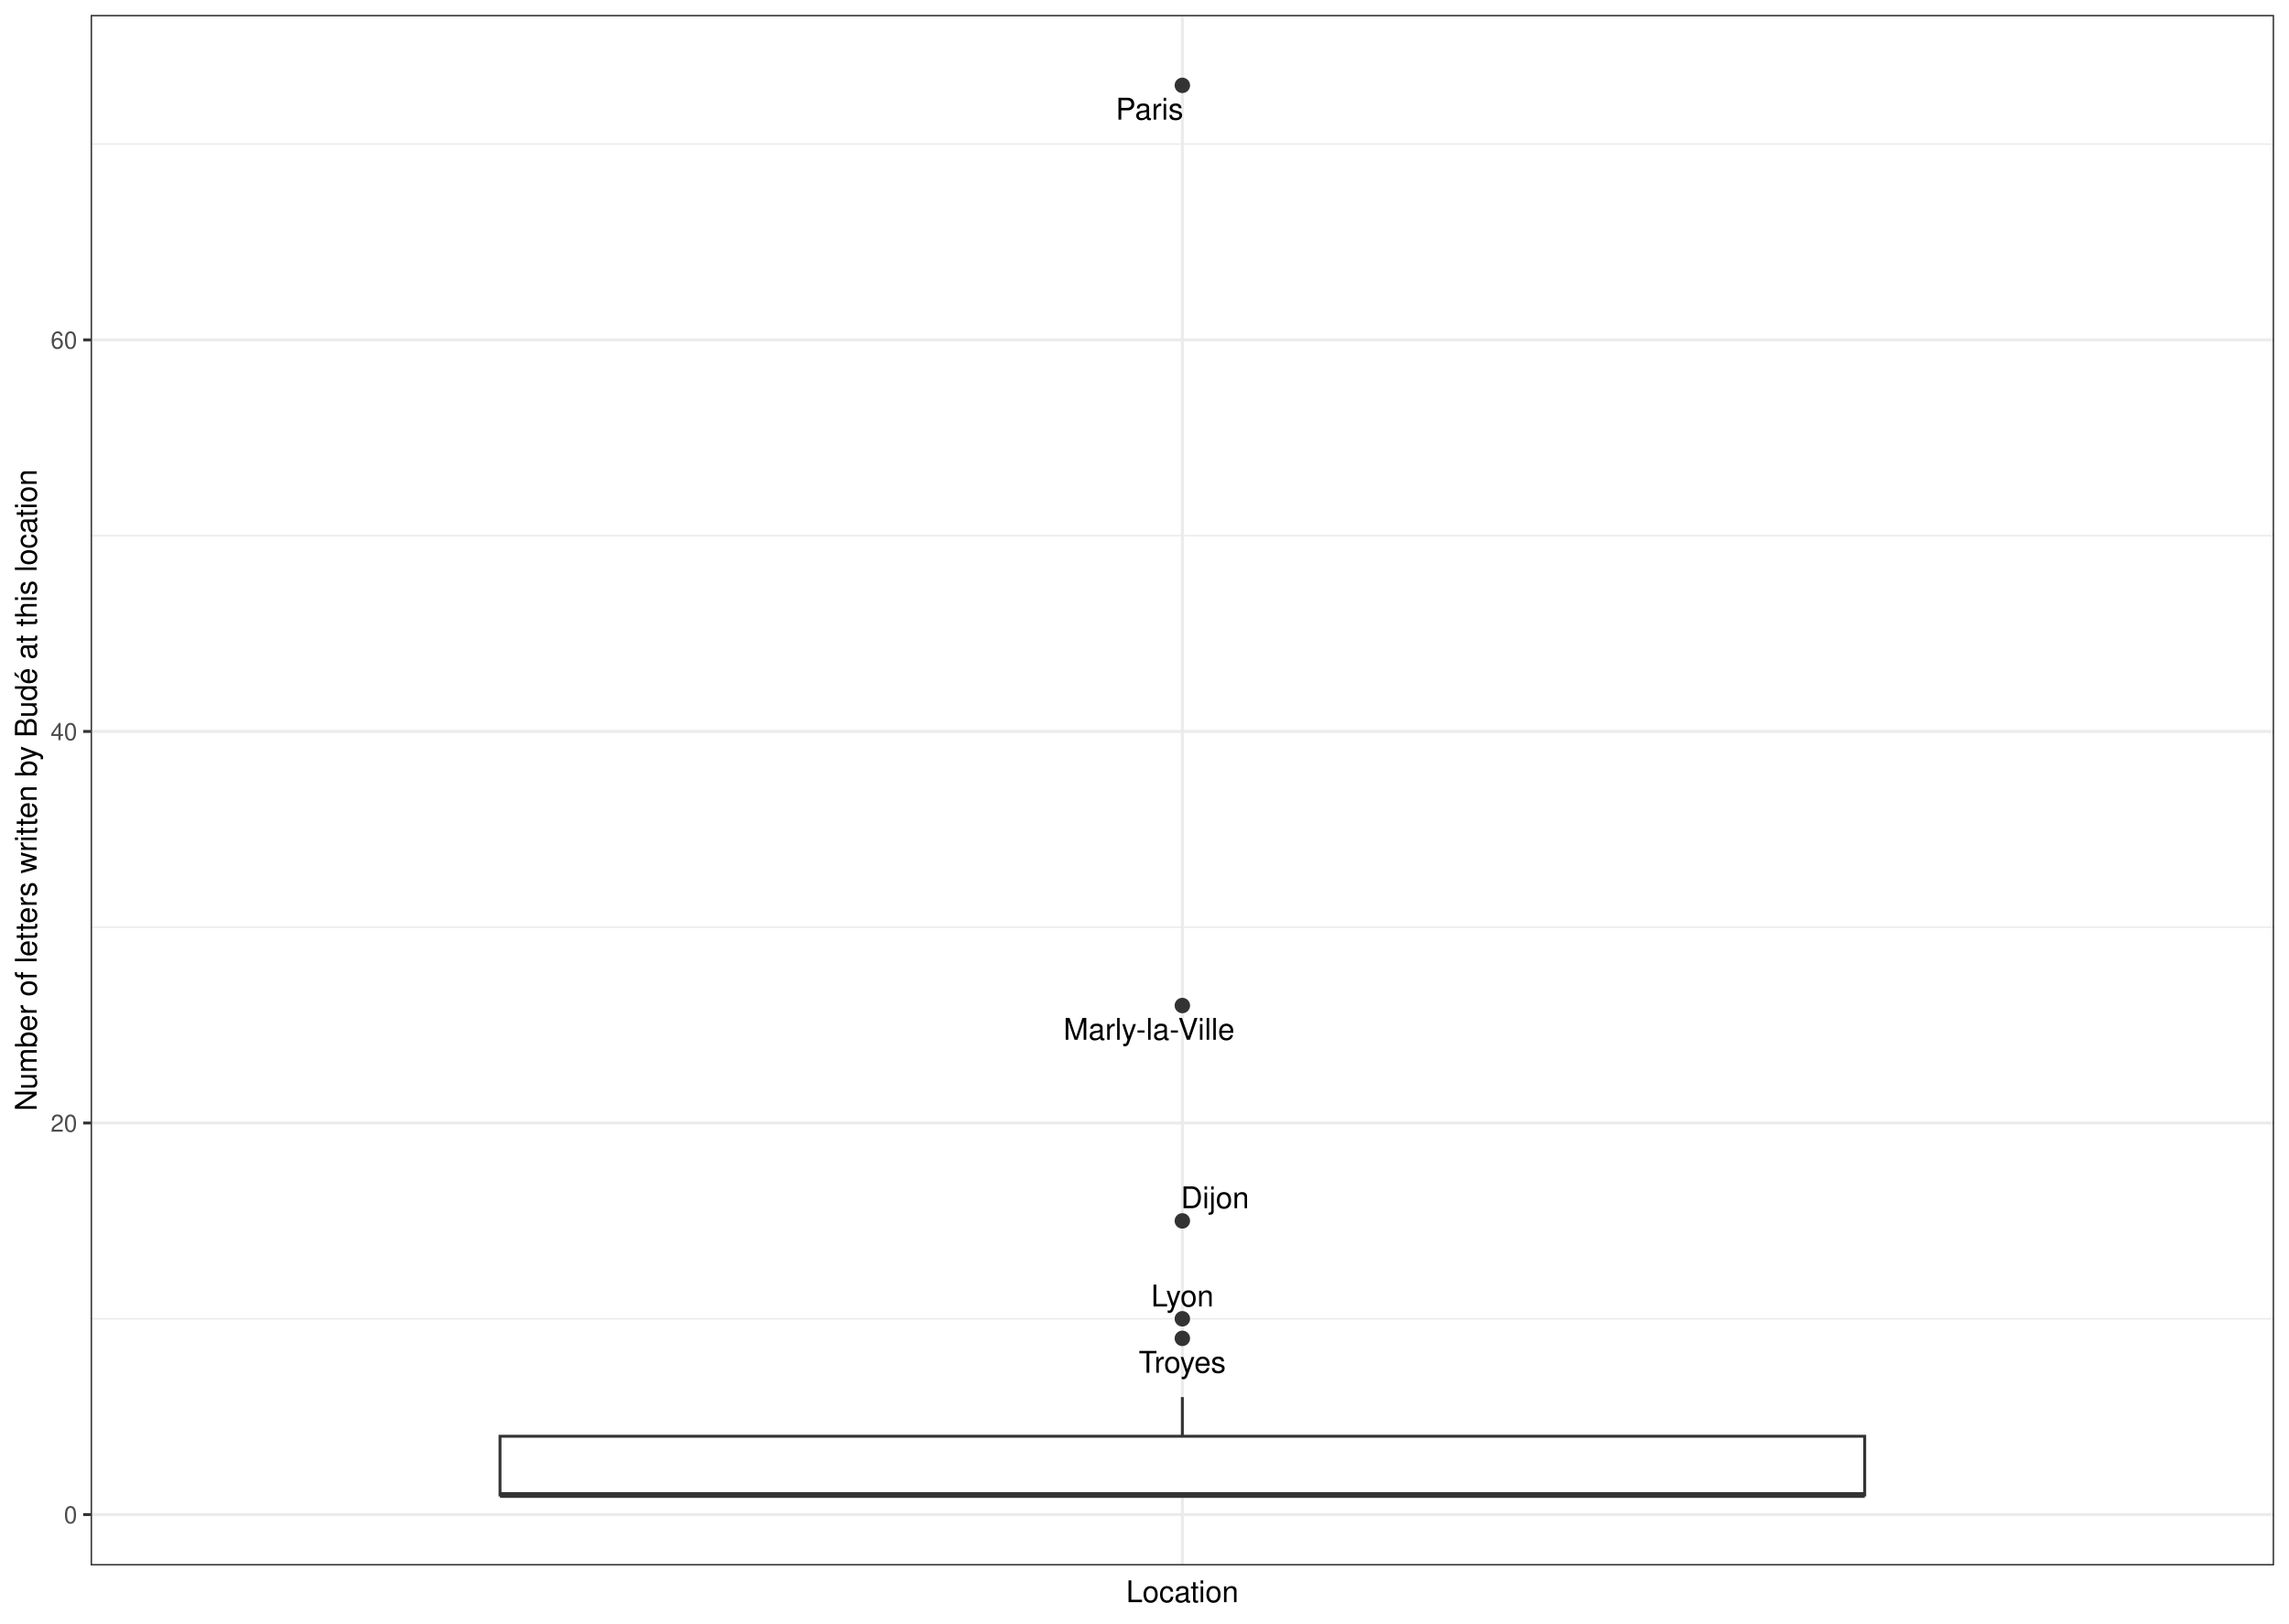
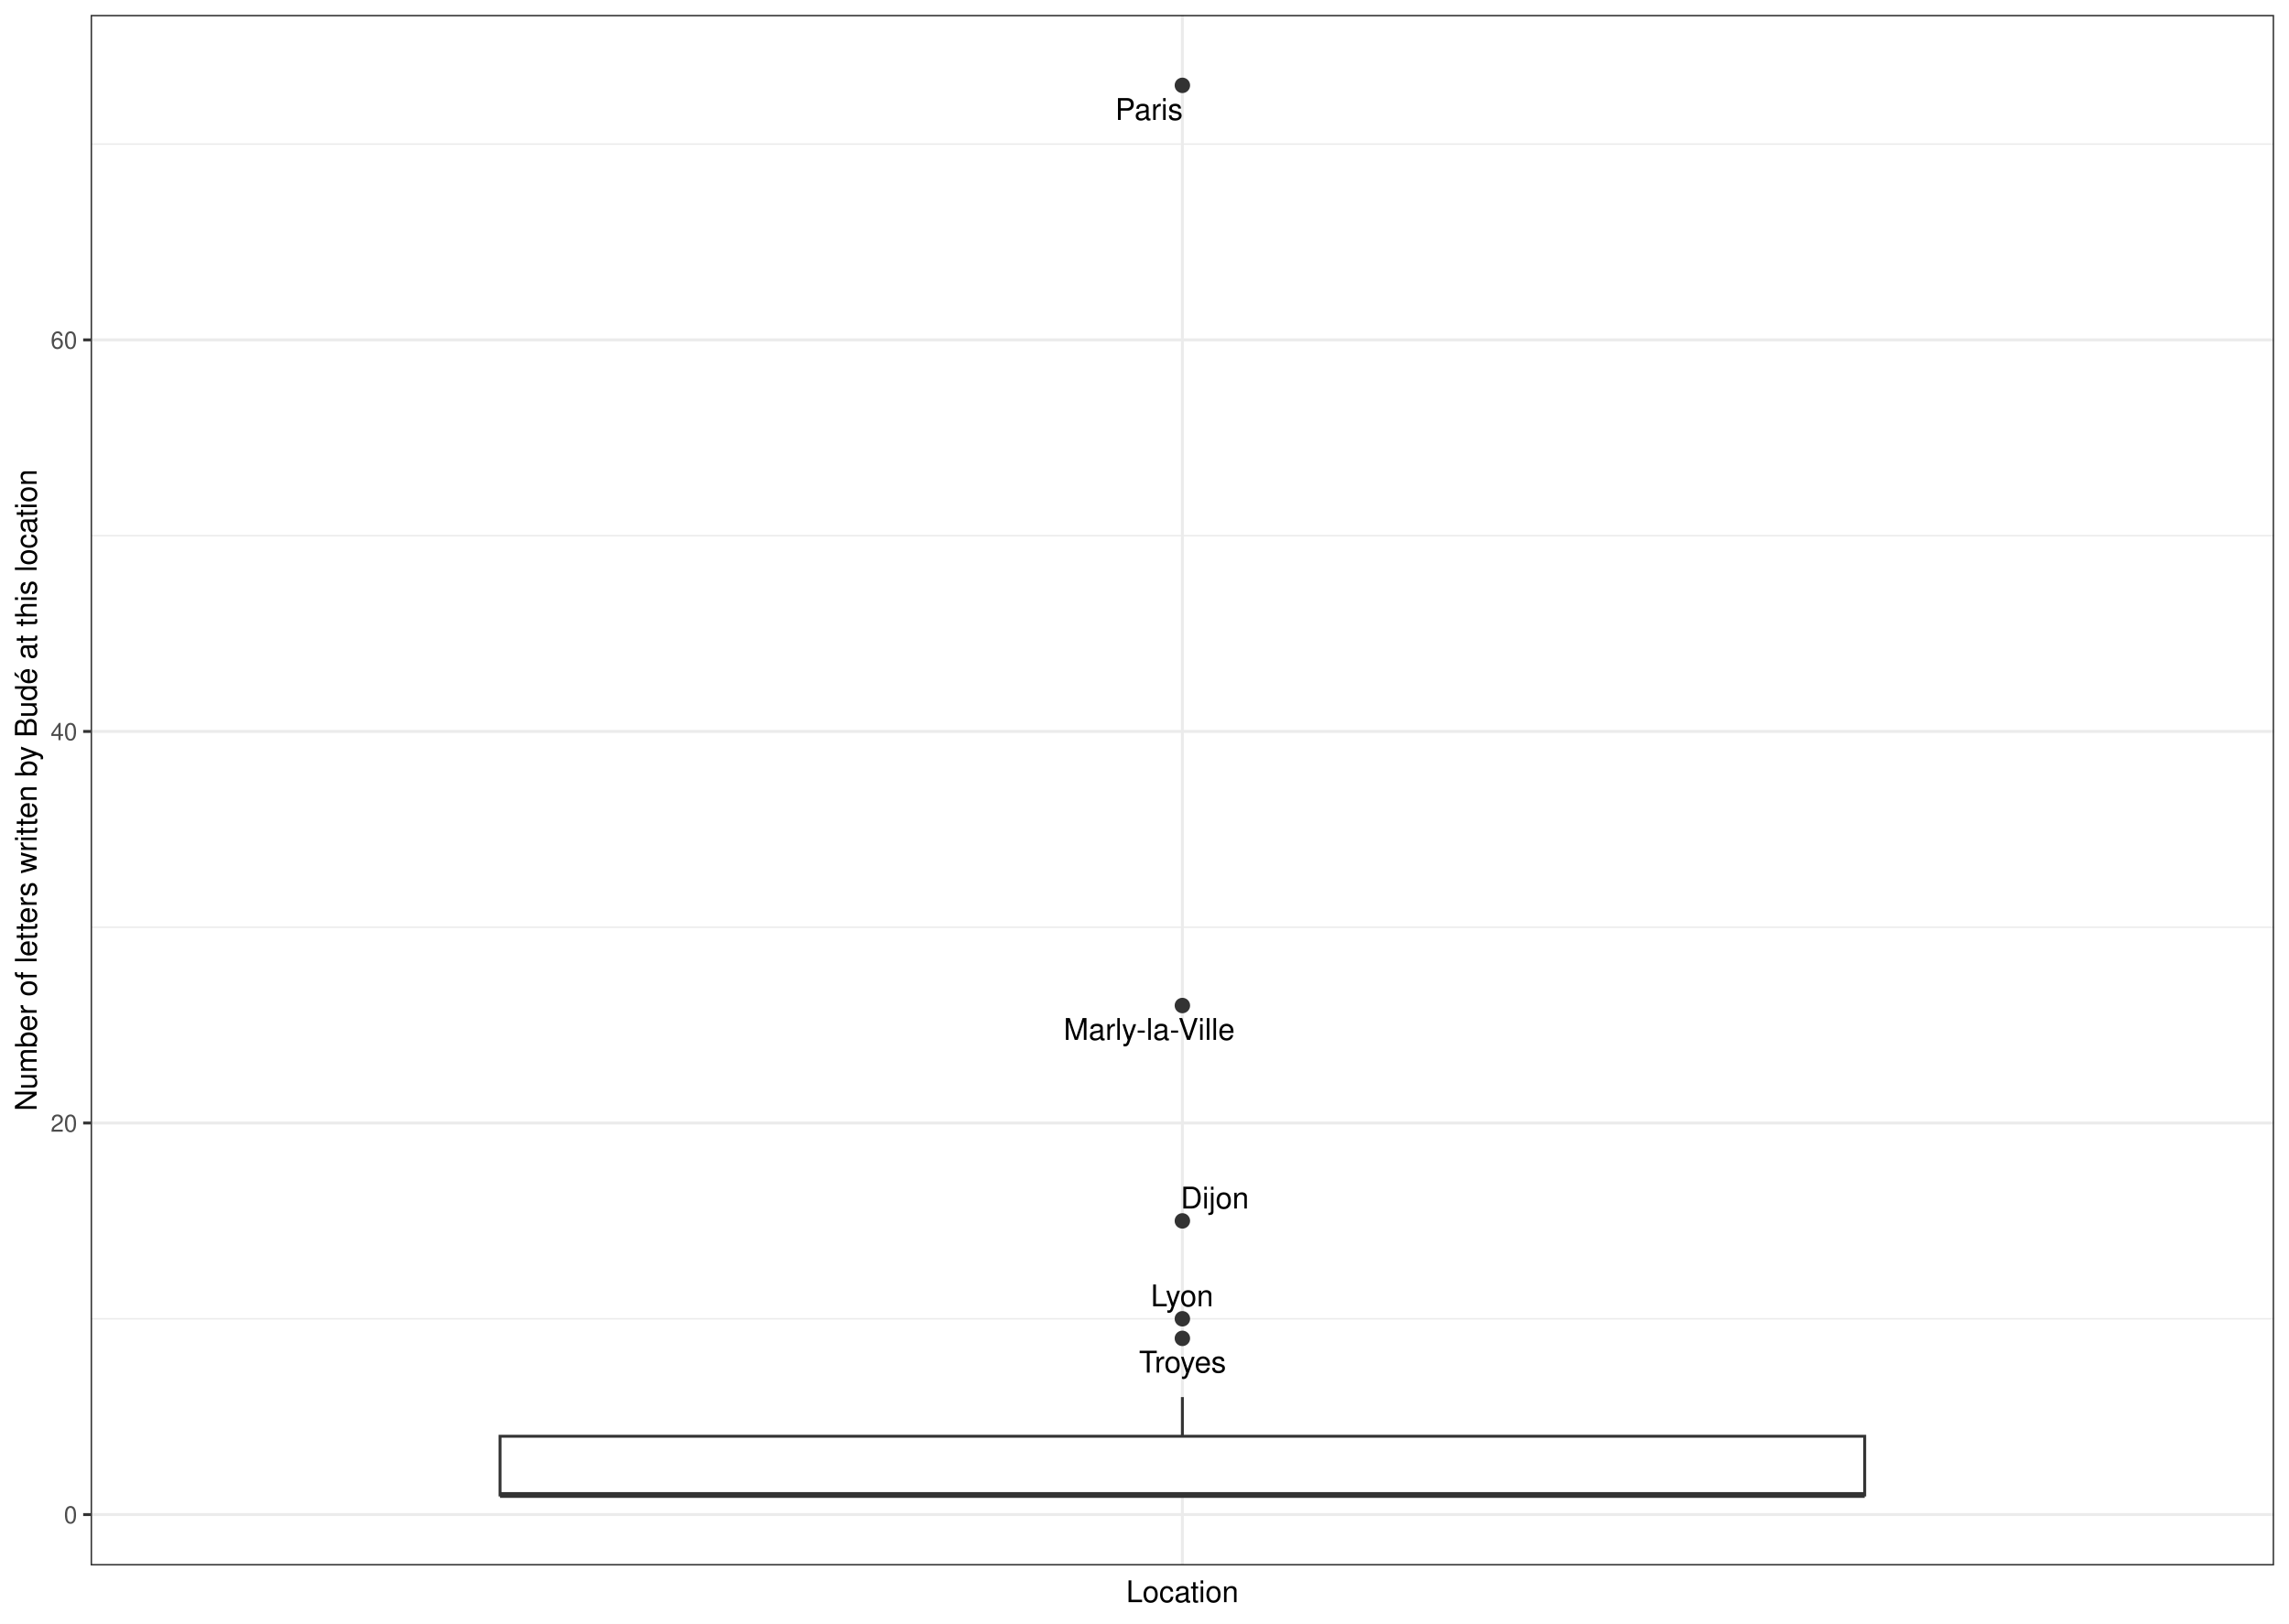
- <svg xmlns="http://www.w3.org/2000/svg" class="svglite" width="842.40pt" height="597.60pt" viewBox="0 0 842.40 597.60">
-   <defs>
-     <style type="text/css">
+ <svg xmlns="http://www.w3.org/2000/svg" width="842.40pt" height="597.60pt" viewBox="0 0 842.40 597.60">
+   <g class="svglite">
+     <defs>
+       <style type="text/css">
    .svglite line, .svglite polyline, .svglite polygon, .svglite path, .svglite rect, .svglite circle {
      fill: none;
      stroke: #000000;
      stroke-linecap: round;
      stroke-linejoin: round;
      stroke-miterlimit: 10.00;
    }
    .svglite text {
      white-space: pre;
    }
+     .svglite g.glyphgroup path {
+       fill: inherit;
+       stroke: none;
+     }
  </style>
-   </defs>
-   <rect width="100%" height="100%" style="stroke: none; fill: #FFFFFF;" />
-   <defs>
-     <clipPath id="cpMC4wMHw4NDIuNDB8MC4wMHw1OTcuNjA=">
-       <rect x="0.00" y="0.00" width="842.40" height="597.60" />
-     </clipPath>
-   </defs>
-   <g clip-path="url(#cpMC4wMHw4NDIuNDB8MC4wMHw1OTcuNjA=)">
-     <rect x="0" y="-0" width="842.40" height="597.60" style="stroke-width: 1.07; stroke: #FFFFFF; fill: #FFFFFF;" />
-   </g>
-   <defs>
-     <clipPath id="cpMzMuMzV8ODM2LjkyfDUuNDh8NTc2LjIy">
-       <rect x="33.35" y="5.48" width="803.57" height="570.74" />
-     </clipPath>
-   </defs>
-   <g clip-path="url(#cpMzMuMzV8ODM2LjkyfDUuNDh8NTc2LjIy)">
-     <rect x="33.35" y="5.48" width="803.57" height="570.74" style="stroke-width: 1.07; stroke: none; fill: #FFFFFF;" />
-     <polyline points="33.35,485.42 836.92,485.42 " style="stroke-width: 0.53; stroke: #EBEBEB; stroke-linecap: butt;" />
-     <polyline points="33.35,341.30 836.92,341.30 " style="stroke-width: 0.53; stroke: #EBEBEB; stroke-linecap: butt;" />
-     <polyline points="33.35,197.17 836.92,197.17 " style="stroke-width: 0.53; stroke: #EBEBEB; stroke-linecap: butt;" />
-     <polyline points="33.35,53.04 836.92,53.04 " style="stroke-width: 0.53; stroke: #EBEBEB; stroke-linecap: butt;" />
-     <polyline points="33.35,557.49 836.92,557.49 " style="stroke-width: 1.07; stroke: #EBEBEB; stroke-linecap: butt;" />
-     <polyline points="33.35,413.36 836.92,413.36 " style="stroke-width: 1.07; stroke: #EBEBEB; stroke-linecap: butt;" />
-     <polyline points="33.35,269.23 836.92,269.23 " style="stroke-width: 1.07; stroke: #EBEBEB; stroke-linecap: butt;" />
-     <polyline points="33.35,125.10 836.92,125.10 " style="stroke-width: 1.07; stroke: #EBEBEB; stroke-linecap: butt;" />
-     <polyline points="435.13,576.22 435.13,5.48 " style="stroke-width: 1.07; stroke: #EBEBEB; stroke-linecap: butt;" />
-     <circle cx="435.13" cy="31.42" r="2.49" style="stroke-width: 0.71; stroke: #333333; fill: #333333;" />
-     <circle cx="435.13" cy="370.12" r="2.49" style="stroke-width: 0.71; stroke: #333333; fill: #333333;" />
-     <circle cx="435.13" cy="449.39" r="2.49" style="stroke-width: 0.71; stroke: #333333; fill: #333333;" />
-     <circle cx="435.13" cy="485.42" r="2.49" style="stroke-width: 0.71; stroke: #333333; fill: #333333;" />
-     <circle cx="435.13" cy="492.63" r="2.49" style="stroke-width: 0.71; stroke: #333333; fill: #333333;" />
-     <line x1="435.13" y1="528.66" x2="435.13" y2="514.25" style="stroke-width: 1.07; stroke: #333333; stroke-linecap: butt;" />
-     <line x1="435.13" y1="550.28" x2="435.13" y2="550.28" style="stroke-width: 1.07; stroke: #333333; stroke-linecap: butt;" />
-     <polygon points="184.02,528.66 184.02,550.28 686.25,550.28 686.25,528.66 184.02,528.66 " style="stroke-width: 1.07; stroke: #333333; stroke-linecap: butt; stroke-linejoin: miter; fill: #FFFFFF;" />
-     <line x1="184.02" y1="550.28" x2="686.25" y2="550.28" style="stroke-width: 2.13; stroke: #333333; stroke-linecap: butt; stroke-linejoin: miter;" />
-     <text x="423.05" y="44.03" text-anchor="middle" style="font-size: 11.04px; font-weight: 0; font-family: &quot;Nimbus Sans&quot;;" textLength="25.13px" lengthAdjust="spacingAndGlyphs">Paris</text>
-     <text x="422.87" y="382.73" text-anchor="middle" style="font-size: 11.04px; font-weight: 0; font-family: &quot;Nimbus Sans&quot;;" textLength="63.72px" lengthAdjust="spacingAndGlyphs">Marly-la-Ville</text>
-     <text x="447.15" y="444.73" text-anchor="middle" style="font-size: 11.04px; font-weight: 0; font-family: &quot;Nimbus Sans&quot;;" textLength="25.13px" lengthAdjust="spacingAndGlyphs">Dijon</text>
-     <text x="435.16" y="480.89" text-anchor="middle" style="font-size: 11.04px; font-weight: 0; font-family: &quot;Nimbus Sans&quot;;" textLength="23.92px" lengthAdjust="spacingAndGlyphs">Lyon</text>
-     <text x="435.10" y="505.28" text-anchor="middle" style="font-size: 11.04px; font-weight: 0; font-family: &quot;Nimbus Sans&quot;;" textLength="33.71px" lengthAdjust="spacingAndGlyphs">Troyes</text>
-     <rect x="33.35" y="5.48" width="803.57" height="570.74" style="stroke-width: 1.07; stroke: #333333;" />
-   </g>
-   <g clip-path="url(#cpMC4wMHw4NDIuNDB8MC4wMHw1OTcuNjA=)">
-     <text x="28.42" y="560.69" text-anchor="end" style="font-size: 8.80px; font-weight: 0;fill: #4D4D4D; font-family: &quot;Nimbus Sans&quot;;" textLength="4.89px" lengthAdjust="spacingAndGlyphs">0</text>
-     <text x="28.42" y="416.57" text-anchor="end" style="font-size: 8.80px; font-weight: 0;fill: #4D4D4D; font-family: &quot;Nimbus Sans&quot;;" textLength="9.78px" lengthAdjust="spacingAndGlyphs">20</text>
-     <text x="28.42" y="272.44" text-anchor="end" style="font-size: 8.80px; font-weight: 0;fill: #4D4D4D; font-family: &quot;Nimbus Sans&quot;;" textLength="9.78px" lengthAdjust="spacingAndGlyphs">40</text>
-     <text x="28.42" y="128.31" text-anchor="end" style="font-size: 8.80px; font-weight: 0;fill: #4D4D4D; font-family: &quot;Nimbus Sans&quot;;" textLength="9.78px" lengthAdjust="spacingAndGlyphs">60</text>
-     <polyline points="30.61,557.49 33.35,557.49 " style="stroke-width: 1.07; stroke: #333333; stroke-linecap: butt;" />
-     <polyline points="30.61,413.36 33.35,413.36 " style="stroke-width: 1.07; stroke: #333333; stroke-linecap: butt;" />
-     <polyline points="30.61,269.23 33.35,269.23 " style="stroke-width: 1.07; stroke: #333333; stroke-linecap: butt;" />
-     <polyline points="30.61,125.10 33.35,125.10 " style="stroke-width: 1.07; stroke: #333333; stroke-linecap: butt;" />
-     <text x="435.13" y="589.72" text-anchor="middle" style="font-size: 11.00px; font-weight: 0; font-family: &quot;Nimbus Sans&quot;;" textLength="41.57px" lengthAdjust="spacingAndGlyphs">Location</text>
-     <text transform="translate(13.50,290.85) rotate(-90)" text-anchor="middle" style="font-size: 11.00px; font-weight: 0; font-family: &quot;Nimbus Sans&quot;;" textLength="236.58px" lengthAdjust="spacingAndGlyphs">Number of letters written by Budé at this location</text>
+     </defs>
+     <rect width="100%" height="100%" style="stroke: none; fill: #FFFFFF;" />
+     <defs>
+       <clipPath id="cpMC4wMHw4NDIuNDB8MC4wMHw1OTcuNjA=">
+         <rect x="0.00" y="0.00" width="842.40" height="597.60" />
+       </clipPath>
+     </defs>
+     <g clip-path="url(#cpMC4wMHw4NDIuNDB8MC4wMHw1OTcuNjA=)">
+       <rect x="0.00" y="-0" width="842.40" height="597.60" style="stroke-width: 1.07; stroke: #FFFFFF; fill: #FFFFFF;" />
+     </g>
+     <defs>
+       <clipPath id="cpMzMuMzV8ODM2LjkyfDUuNDh8NTc2LjIy">
+         <rect x="33.35" y="5.48" width="803.57" height="570.74" />
+       </clipPath>
+     </defs>
+     <g clip-path="url(#cpMzMuMzV8ODM2LjkyfDUuNDh8NTc2LjIy)">
+       <rect x="33.35" y="5.48" width="803.57" height="570.74" style="stroke-width: 1.07; stroke: none; fill: #FFFFFF;" />
+       <polyline points="33.35,485.42 836.92,485.42 " style="stroke-width: 0.53; stroke: #EBEBEB; stroke-linecap: butt;" />
+       <polyline points="33.35,341.30 836.92,341.30 " style="stroke-width: 0.53; stroke: #EBEBEB; stroke-linecap: butt;" />
+       <polyline points="33.35,197.17 836.92,197.17 " style="stroke-width: 0.53; stroke: #EBEBEB; stroke-linecap: butt;" />
+       <polyline points="33.35,53.04 836.92,53.04 " style="stroke-width: 0.53; stroke: #EBEBEB; stroke-linecap: butt;" />
+       <polyline points="33.35,557.49 836.92,557.49 " style="stroke-width: 1.07; stroke: #EBEBEB; stroke-linecap: butt;" />
+       <polyline points="33.35,413.36 836.92,413.36 " style="stroke-width: 1.07; stroke: #EBEBEB; stroke-linecap: butt;" />
+       <polyline points="33.35,269.23 836.92,269.23 " style="stroke-width: 1.07; stroke: #EBEBEB; stroke-linecap: butt;" />
+       <polyline points="33.35,125.10 836.92,125.10 " style="stroke-width: 1.07; stroke: #EBEBEB; stroke-linecap: butt;" />
+       <polyline points="435.14,576.22 435.14,5.48 " style="stroke-width: 1.07; stroke: #EBEBEB; stroke-linecap: butt;" />
+       <circle cx="435.14" cy="31.42" r="2.49" style="stroke-width: 0.71; stroke: #333333; fill: #333333;" />
+       <circle cx="435.14" cy="370.12" r="2.49" style="stroke-width: 0.71; stroke: #333333; fill: #333333;" />
+       <circle cx="435.14" cy="449.39" r="2.49" style="stroke-width: 0.71; stroke: #333333; fill: #333333;" />
+       <circle cx="435.14" cy="485.42" r="2.49" style="stroke-width: 0.71; stroke: #333333; fill: #333333;" />
+       <circle cx="435.14" cy="492.63" r="2.49" style="stroke-width: 0.71; stroke: #333333; fill: #333333;" />
+       <line x1="435.14" y1="528.66" x2="435.14" y2="514.25" style="stroke-width: 1.07; stroke: #333333; stroke-linecap: butt;" />
+       <line x1="435.14" y1="550.28" x2="435.14" y2="550.28" style="stroke-width: 1.07; stroke: #333333; stroke-linecap: butt;" />
+       <polygon points="184.02,528.66 184.02,550.28 686.25,550.28 686.25,528.66 184.02,528.66 " style="stroke-width: 1.07; stroke: #333333; stroke-linecap: butt; stroke-linejoin: miter; fill: #FFFFFF;" />
+       <line x1="184.02" y1="550.28" x2="686.25" y2="550.28" style="stroke-width: 2.13; stroke: #333333; stroke-linecap: butt; stroke-linejoin: miter;" />
+       <text x="422.87" y="44.14" text-anchor="middle" style="font-size: 11.04px; font-family: &quot;Nimbus Sans&quot;;" textLength="24.86px" lengthAdjust="spacingAndGlyphs">Paris</text>
+       <text x="422.94" y="382.77" text-anchor="middle" style="font-size: 11.04px; font-family: &quot;Nimbus Sans&quot;;" textLength="62.97px" lengthAdjust="spacingAndGlyphs">Marly-la-Ville</text>
+       <text x="447.07" y="444.83" text-anchor="middle" style="font-size: 11.04px; font-family: &quot;Nimbus Sans&quot;;" textLength="25.12px" lengthAdjust="spacingAndGlyphs">Dijon</text>
+       <text x="435.03" y="480.84" text-anchor="middle" style="font-size: 11.04px; font-family: &quot;Nimbus Sans&quot;;" textLength="23.05px" lengthAdjust="spacingAndGlyphs">Lyon</text>
+       <text x="435.21" y="505.21" text-anchor="middle" style="font-size: 11.04px; font-family: &quot;Nimbus Sans&quot;;" textLength="32.05px" lengthAdjust="spacingAndGlyphs">Troyes</text>
+       <rect x="33.35" y="5.48" width="803.57" height="570.74" style="stroke-width: 1.07; stroke: #333333;" />
+     </g>
+     <g clip-path="url(#cpMC4wMHw4NDIuNDB8MC4wMHw1OTcuNjA=)">
+       <text x="28.42" y="560.69" text-anchor="end" style="font-size: 8.80px;fill: #4D4D4D; font-family: &quot;Nimbus Sans&quot;;" textLength="4.89px" lengthAdjust="spacingAndGlyphs">0</text>
+       <text x="28.42" y="416.57" text-anchor="end" style="font-size: 8.80px;fill: #4D4D4D; font-family: &quot;Nimbus Sans&quot;;" textLength="9.78px" lengthAdjust="spacingAndGlyphs">20</text>
+       <text x="28.42" y="272.44" text-anchor="end" style="font-size: 8.80px;fill: #4D4D4D; font-family: &quot;Nimbus Sans&quot;;" textLength="9.78px" lengthAdjust="spacingAndGlyphs">40</text>
+       <text x="28.42" y="128.31" text-anchor="end" style="font-size: 8.80px;fill: #4D4D4D; font-family: &quot;Nimbus Sans&quot;;" textLength="9.78px" lengthAdjust="spacingAndGlyphs">60</text>
+       <polyline points="30.61,557.49 33.35,557.49 " style="stroke-width: 1.07; stroke: #333333; stroke-linecap: butt;" />
+       <polyline points="30.61,413.36 33.35,413.36 " style="stroke-width: 1.07; stroke: #333333; stroke-linecap: butt;" />
+       <polyline points="30.61,269.23 33.35,269.23 " style="stroke-width: 1.07; stroke: #333333; stroke-linecap: butt;" />
+       <polyline points="30.61,125.10 33.35,125.10 " style="stroke-width: 1.07; stroke: #333333; stroke-linecap: butt;" />
+       <text x="435.14" y="589.72" text-anchor="middle" style="font-size: 11.00px; font-family: &quot;Nimbus Sans&quot;;" textLength="41.33px" lengthAdjust="spacingAndGlyphs">Location</text>
+       <text transform="translate(13.50,290.85) rotate(-90)" text-anchor="middle" style="font-size: 11.00px; font-family: &quot;Nimbus Sans&quot;;" textLength="236.12px" lengthAdjust="spacingAndGlyphs">Number of letters written by Budé at this location</text>
+     </g>
  </g>
</svg>
